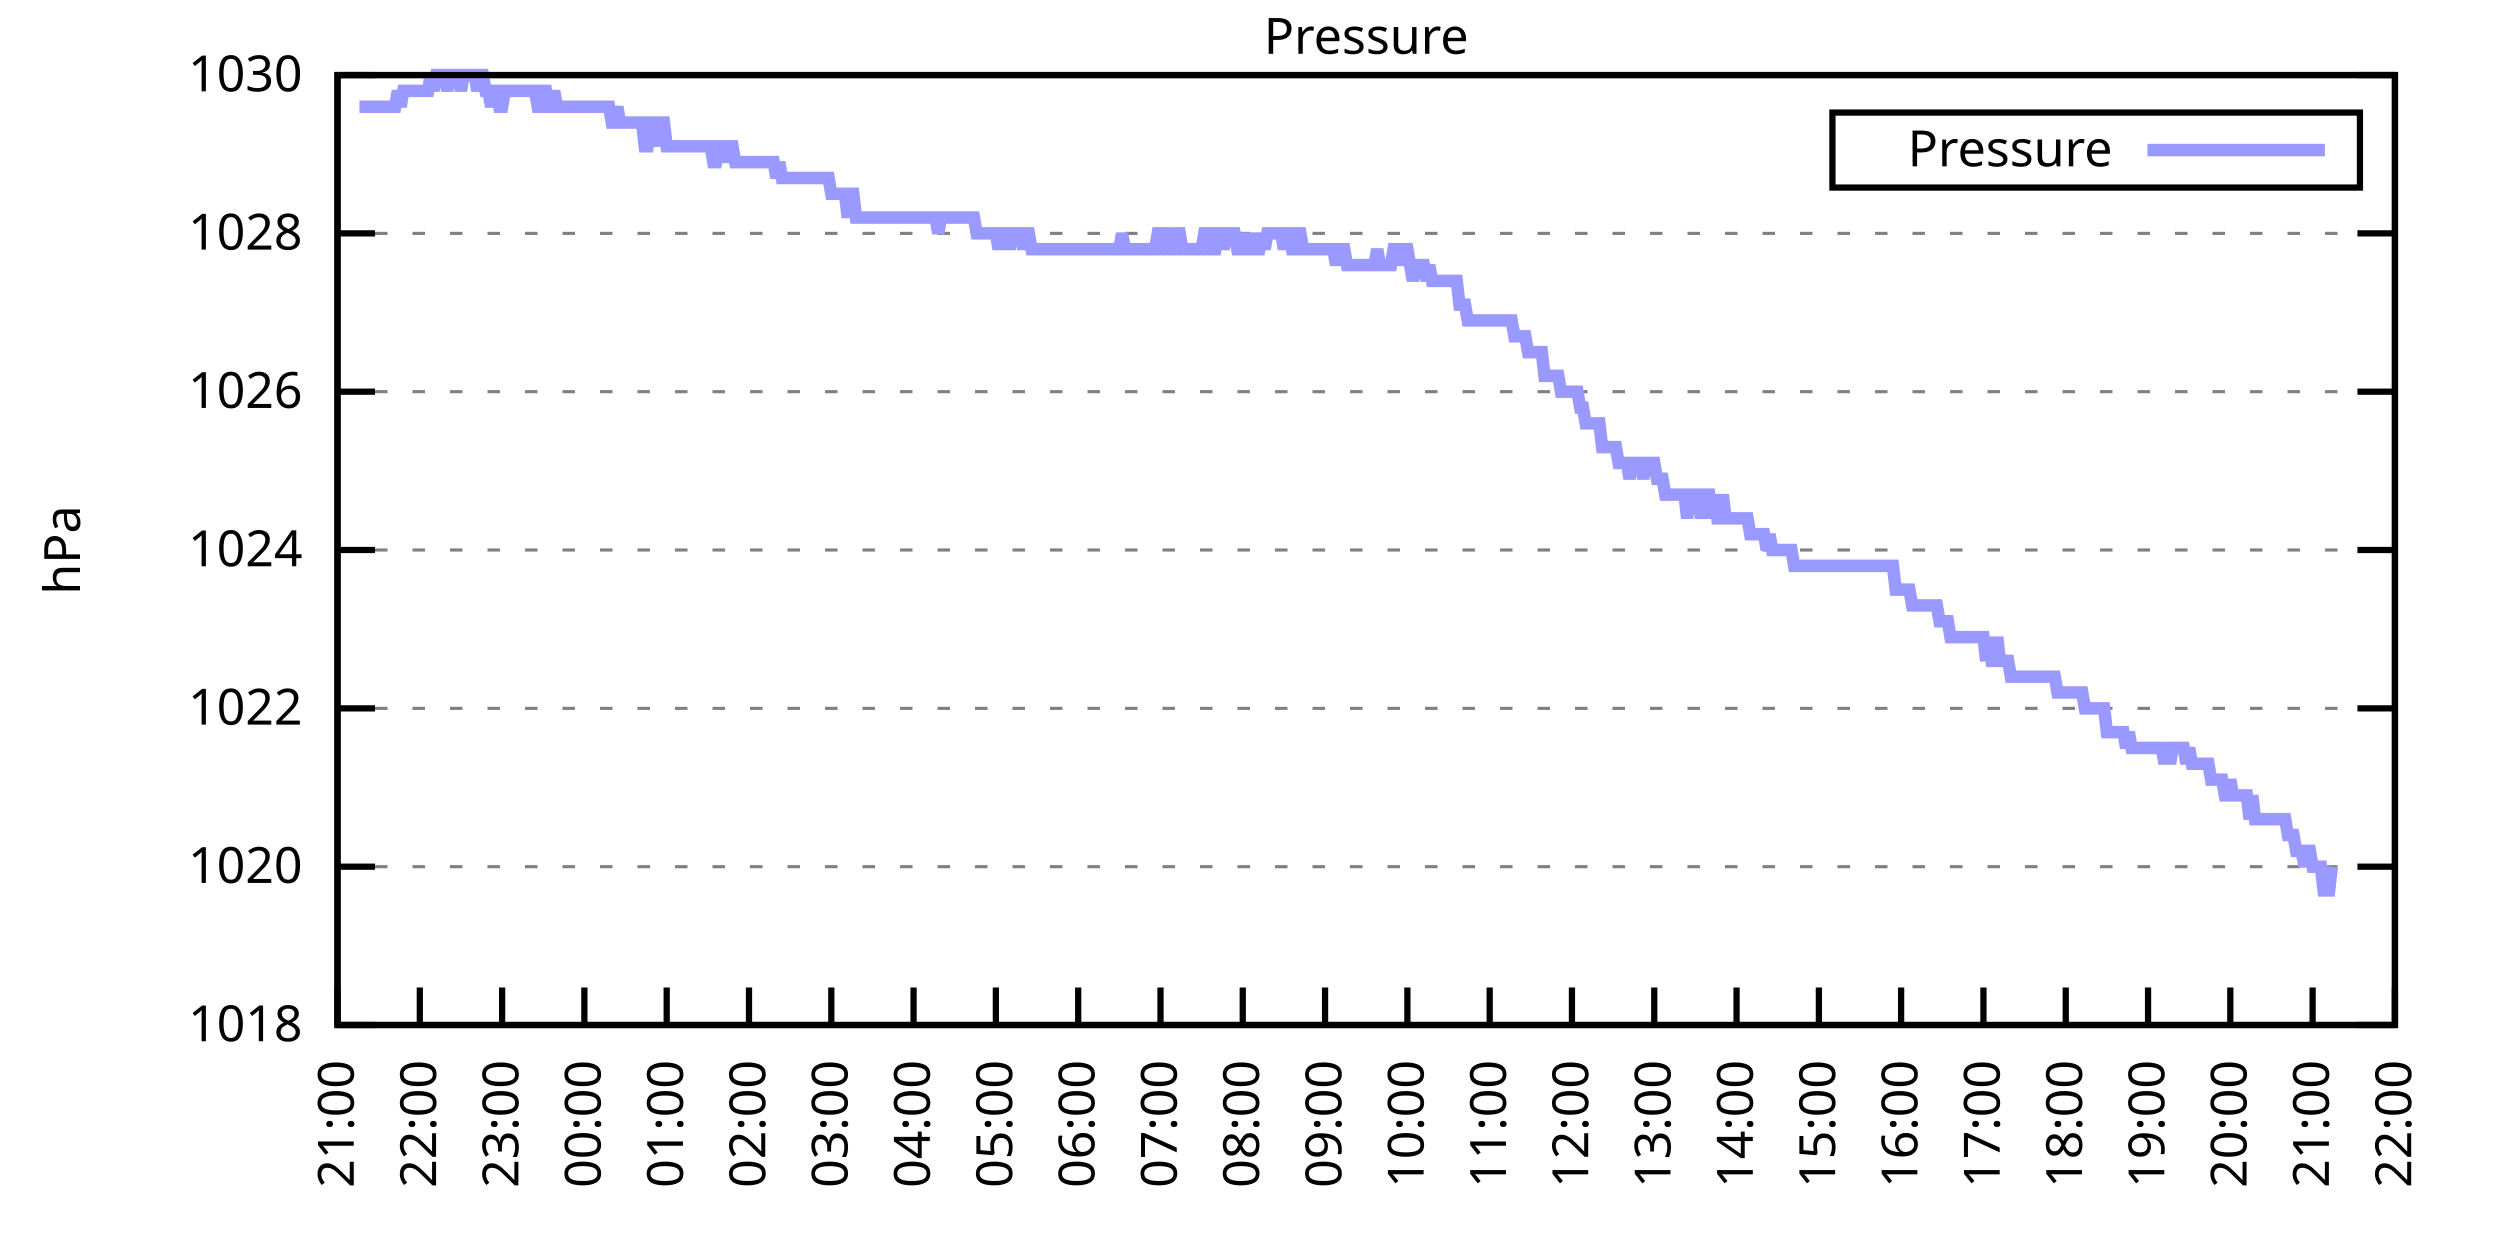
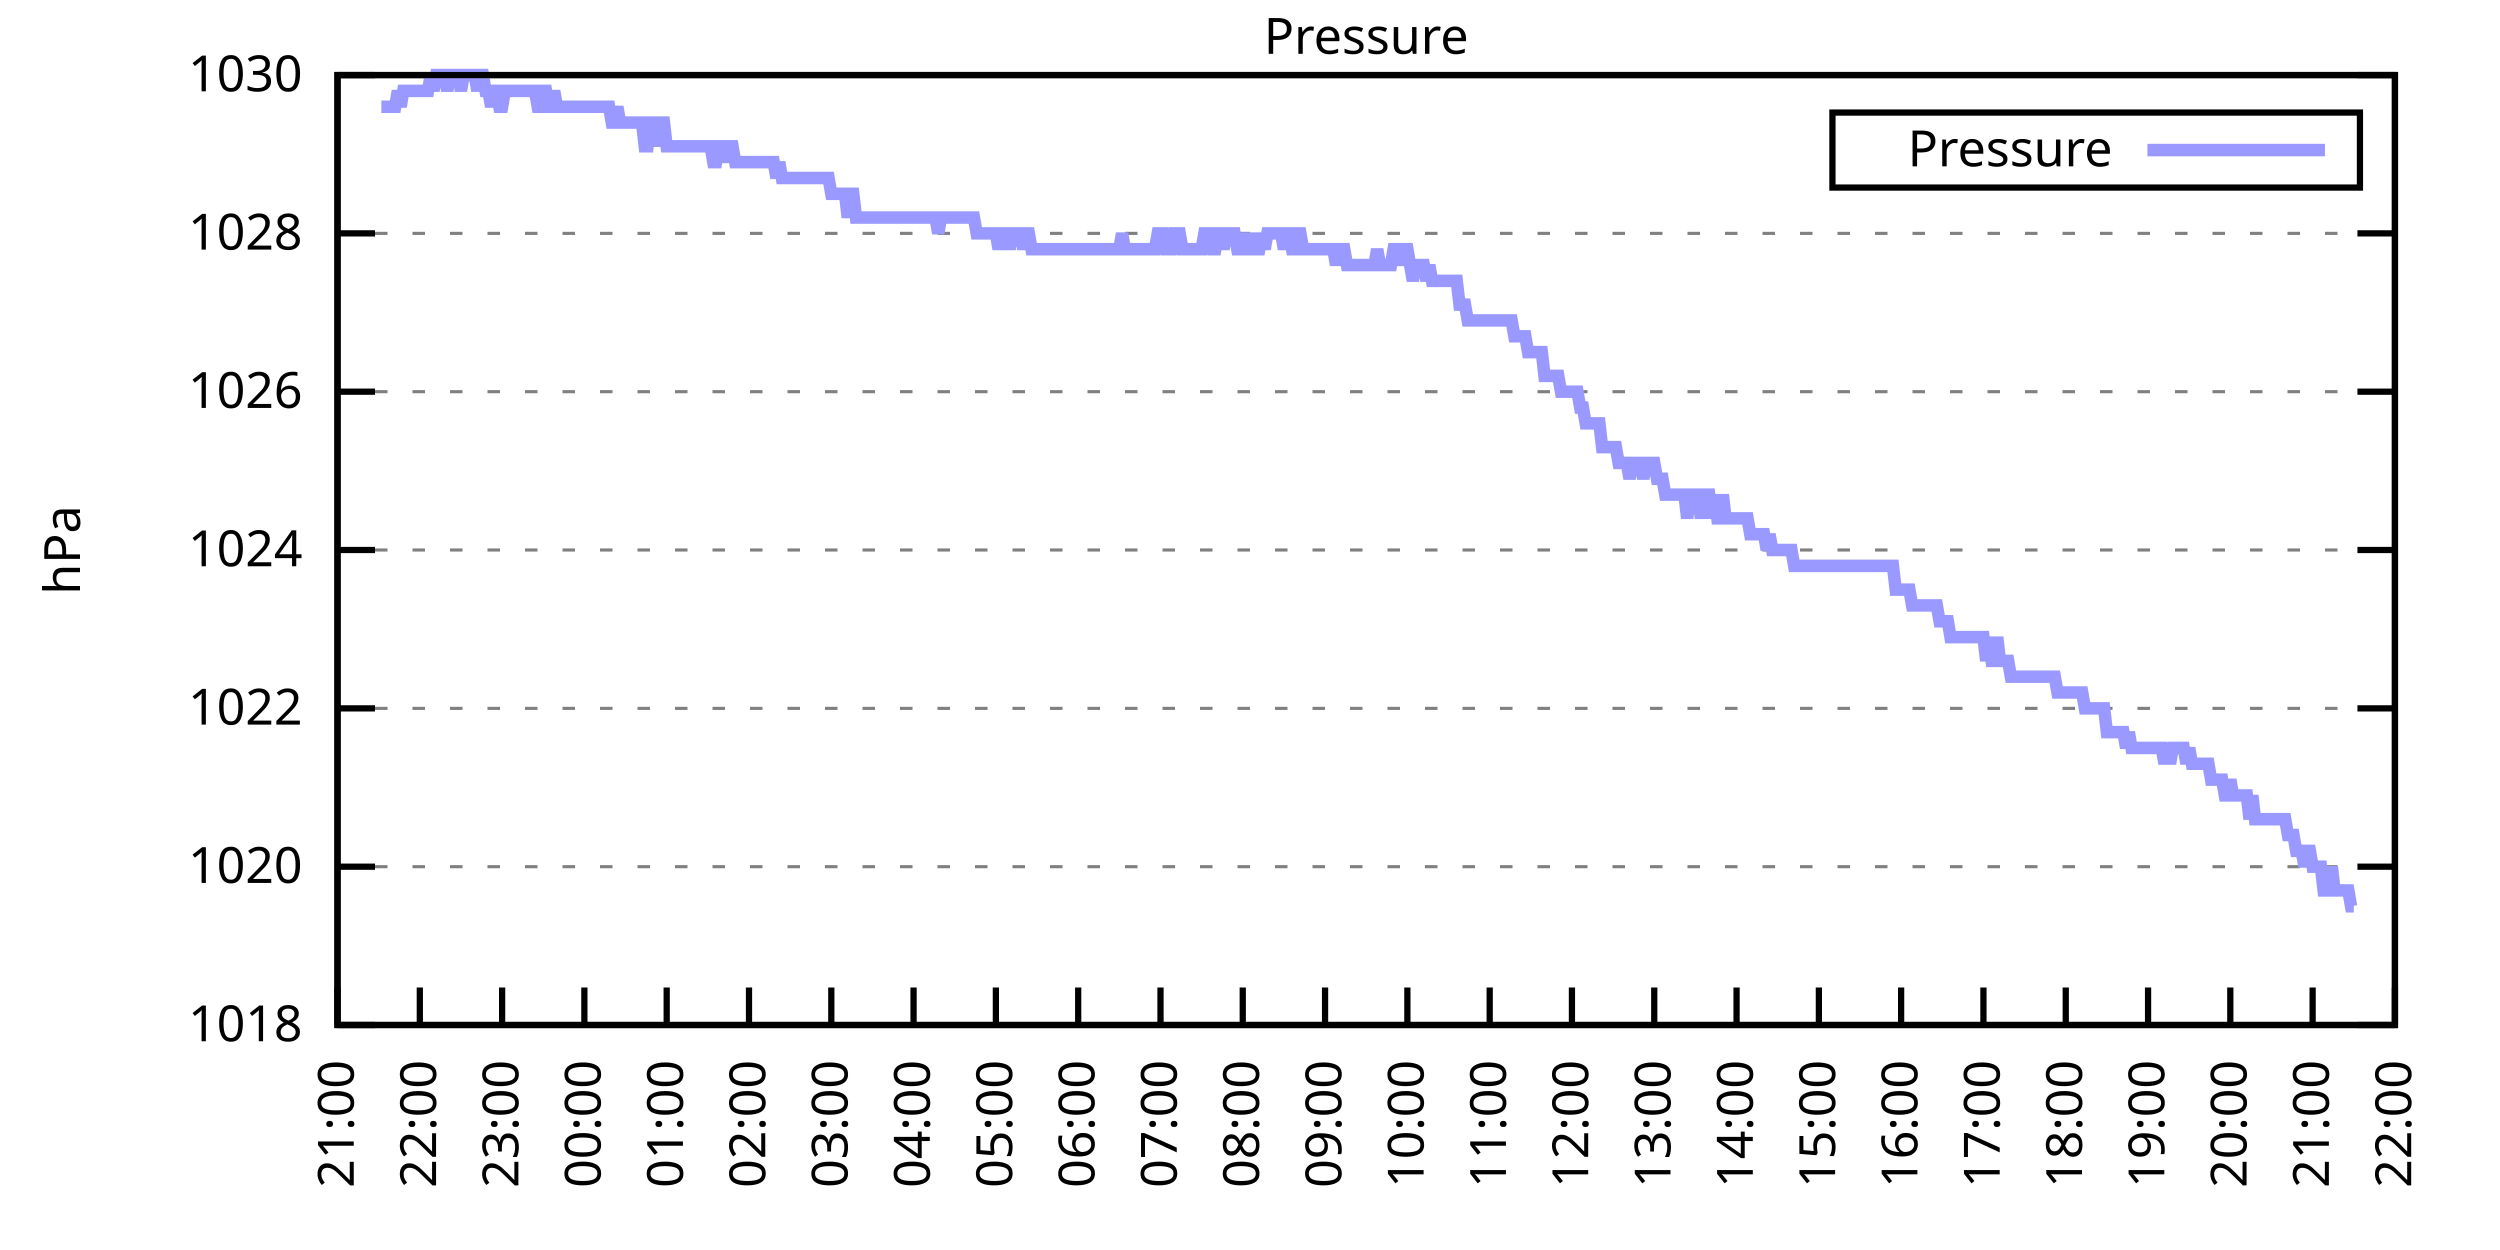
<svg xmlns="http://www.w3.org/2000/svg" xmlns:xlink="http://www.w3.org/1999/xlink" width="400" height="200" viewBox="0 0 400 200">
  <g id="gnuplot_canvas">
    <rect x="0" y="0" width="400" height="200" fill="none" />
    <defs>
      <circle id="gpDot" r="0.5" stroke-width="0.5" stroke="currentColor" />
      <path id="gpPt0" stroke-width="0.333" stroke="currentColor" d="M-1,0 h2 M0,-1 v2" />
      <path id="gpPt1" stroke-width="0.333" stroke="currentColor" d="M-1,-1 L1,1 M1,-1 L-1,1" />
      <path id="gpPt2" stroke-width="0.333" stroke="currentColor" d="M-1,0 L1,0 M0,-1 L0,1 M-1,-1 L1,1 M-1,1 L1,-1" />
      <rect id="gpPt3" stroke-width="0.333" stroke="currentColor" x="-1" y="-1" width="2" height="2" />
      <rect id="gpPt4" stroke-width="0.333" stroke="currentColor" fill="currentColor" x="-1" y="-1" width="2" height="2" />
      <circle id="gpPt5" stroke-width="0.333" stroke="currentColor" cx="0" cy="0" r="1" />
      <use xlink:href="#gpPt5" id="gpPt6" fill="currentColor" stroke="none" />
      <path id="gpPt7" stroke-width="0.333" stroke="currentColor" d="M0,-1.33 L-1.33,0.67 L1.33,0.67 z" />
      <use xlink:href="#gpPt7" id="gpPt8" fill="currentColor" stroke="none" />
      <use xlink:href="#gpPt7" id="gpPt9" stroke="currentColor" transform="rotate(180)" />
      <use xlink:href="#gpPt9" id="gpPt10" fill="currentColor" stroke="none" />
      <use xlink:href="#gpPt3" id="gpPt11" stroke="currentColor" transform="rotate(45)" />
      <use xlink:href="#gpPt11" id="gpPt12" fill="currentColor" stroke="none" />
      <path id="gpPt13" stroke-width="0.333" stroke="currentColor" d="M0,1.330 L1.265,0.411 L0.782,-1.067 L-0.782,-1.076 L-1.265,0.411 z" />
      <use xlink:href="#gpPt13" id="gpPt14" fill="currentColor" stroke="none" />
      <filter id="textbox" filterUnits="objectBoundingBox" x="0" y="0" height="1" width="1">
        <feFlood flood-color="white" flood-opacity="1" result="bgnd" />
        <feComposite in="SourceGraphic" in2="bgnd" operator="atop" />
      </filter>
      <filter id="greybox" filterUnits="objectBoundingBox" x="0" y="0" height="1" width="1">
        <feFlood flood-color="lightgrey" flood-opacity="1" result="grey" />
        <feComposite in="SourceGraphic" in2="grey" operator="atop" />
      </filter>
    </defs>
    <g fill="none" color="white" stroke="currentColor" stroke-width="1.00" stroke-linecap="butt" stroke-linejoin="miter">
</g>
    <g fill="none" color="black" stroke="currentColor" stroke-width="1.00" stroke-linecap="butt" stroke-linejoin="miter">
      <g stroke="none" shape-rendering="crispEdges">
        <polygon fill="rgb(255, 255, 255)" points="54.00,164.00 383.18,164.00 383.18,12.02 54.00,12.02 " />
      </g>
    </g>
    <g fill="none" color="black" stroke="currentColor" stroke-width="1.00" stroke-linecap="butt" stroke-linejoin="miter">
</g>
    <g fill="none" color="black" stroke="black" stroke-width="0.50" stroke-linecap="butt" stroke-linejoin="miter">
</g>
    <g fill="none" color="gray" stroke="currentColor" stroke-width="0.50" stroke-linecap="butt" stroke-linejoin="miter">
      <path stroke="gray" stroke-dasharray="2,4" class="gridline" d="M54.00,164.00 L383.19,164.00  " />
    </g>
    <g fill="none" color="gray" stroke="gray" stroke-width="1.00" stroke-linecap="butt" stroke-linejoin="miter">
</g>
    <g fill="none" color="black" stroke="currentColor" stroke-width="1.00" stroke-linecap="butt" stroke-linejoin="miter">
      <path stroke="black" d="M54.00,164.00 L60.00,164.00 M383.19,164.00 L377.19,164.00  " />
      <g transform="translate(48.40,166.60)" stroke="none" fill="black" font-family="Sans" font-size="8.00" text-anchor="end">
        <text>
          <tspan font-family="Sans"> 1018</tspan>
        </text>
      </g>
    </g>
    <g fill="none" color="black" stroke="currentColor" stroke-width="1.00" stroke-linecap="butt" stroke-linejoin="miter">
</g>
    <g fill="none" color="black" stroke="black" stroke-width="0.50" stroke-linecap="butt" stroke-linejoin="miter">
</g>
    <g fill="none" color="gray" stroke="currentColor" stroke-width="0.50" stroke-linecap="butt" stroke-linejoin="miter">
      <path stroke="gray" stroke-dasharray="2,4" class="gridline" d="M54.00,138.67 L383.19,138.67  " />
    </g>
    <g fill="none" color="gray" stroke="gray" stroke-width="1.00" stroke-linecap="butt" stroke-linejoin="miter">
</g>
    <g fill="none" color="black" stroke="currentColor" stroke-width="1.00" stroke-linecap="butt" stroke-linejoin="miter">
      <path stroke="black" d="M54.00,138.67 L60.00,138.67 M383.19,138.67 L377.19,138.67  " />
      <g transform="translate(48.40,141.27)" stroke="none" fill="black" font-family="Sans" font-size="8.00" text-anchor="end">
        <text>
          <tspan font-family="Sans"> 1020</tspan>
        </text>
      </g>
    </g>
    <g fill="none" color="black" stroke="currentColor" stroke-width="1.00" stroke-linecap="butt" stroke-linejoin="miter">
</g>
    <g fill="none" color="black" stroke="black" stroke-width="0.50" stroke-linecap="butt" stroke-linejoin="miter">
</g>
    <g fill="none" color="gray" stroke="currentColor" stroke-width="0.50" stroke-linecap="butt" stroke-linejoin="miter">
      <path stroke="gray" stroke-dasharray="2,4" class="gridline" d="M54.00,113.34 L383.19,113.34  " />
    </g>
    <g fill="none" color="gray" stroke="gray" stroke-width="1.00" stroke-linecap="butt" stroke-linejoin="miter">
</g>
    <g fill="none" color="black" stroke="currentColor" stroke-width="1.00" stroke-linecap="butt" stroke-linejoin="miter">
      <path stroke="black" d="M54.00,113.34 L60.00,113.34 M383.19,113.34 L377.19,113.34  " />
      <g transform="translate(48.40,115.94)" stroke="none" fill="black" font-family="Sans" font-size="8.00" text-anchor="end">
        <text>
          <tspan font-family="Sans"> 1022</tspan>
        </text>
      </g>
    </g>
    <g fill="none" color="black" stroke="currentColor" stroke-width="1.00" stroke-linecap="butt" stroke-linejoin="miter">
</g>
    <g fill="none" color="black" stroke="black" stroke-width="0.50" stroke-linecap="butt" stroke-linejoin="miter">
</g>
    <g fill="none" color="gray" stroke="currentColor" stroke-width="0.50" stroke-linecap="butt" stroke-linejoin="miter">
      <path stroke="gray" stroke-dasharray="2,4" class="gridline" d="M54.00,88.00 L383.19,88.00  " />
    </g>
    <g fill="none" color="gray" stroke="gray" stroke-width="1.00" stroke-linecap="butt" stroke-linejoin="miter">
</g>
    <g fill="none" color="black" stroke="currentColor" stroke-width="1.00" stroke-linecap="butt" stroke-linejoin="miter">
      <path stroke="black" d="M54.00,88.00 L60.00,88.00 M383.19,88.00 L377.19,88.00  " />
      <g transform="translate(48.40,90.60)" stroke="none" fill="black" font-family="Sans" font-size="8.00" text-anchor="end">
        <text>
          <tspan font-family="Sans"> 1024</tspan>
        </text>
      </g>
    </g>
    <g fill="none" color="black" stroke="currentColor" stroke-width="1.00" stroke-linecap="butt" stroke-linejoin="miter">
</g>
    <g fill="none" color="black" stroke="black" stroke-width="0.50" stroke-linecap="butt" stroke-linejoin="miter">
</g>
    <g fill="none" color="gray" stroke="currentColor" stroke-width="0.50" stroke-linecap="butt" stroke-linejoin="miter">
      <path stroke="gray" stroke-dasharray="2,4" class="gridline" d="M54.00,62.67 L383.19,62.67  " />
    </g>
    <g fill="none" color="gray" stroke="gray" stroke-width="1.00" stroke-linecap="butt" stroke-linejoin="miter">
</g>
    <g fill="none" color="black" stroke="currentColor" stroke-width="1.00" stroke-linecap="butt" stroke-linejoin="miter">
      <path stroke="black" d="M54.00,62.67 L60.00,62.67 M383.19,62.67 L377.19,62.67  " />
      <g transform="translate(48.40,65.27)" stroke="none" fill="black" font-family="Sans" font-size="8.00" text-anchor="end">
        <text>
          <tspan font-family="Sans"> 1026</tspan>
        </text>
      </g>
    </g>
    <g fill="none" color="black" stroke="currentColor" stroke-width="1.00" stroke-linecap="butt" stroke-linejoin="miter">
</g>
    <g fill="none" color="black" stroke="black" stroke-width="0.50" stroke-linecap="butt" stroke-linejoin="miter">
</g>
    <g fill="none" color="gray" stroke="currentColor" stroke-width="0.50" stroke-linecap="butt" stroke-linejoin="miter">
      <path stroke="gray" stroke-dasharray="2,4" class="gridline" d="M54.00,37.34 L383.19,37.34  " />
    </g>
    <g fill="none" color="gray" stroke="gray" stroke-width="1.00" stroke-linecap="butt" stroke-linejoin="miter">
</g>
    <g fill="none" color="black" stroke="currentColor" stroke-width="1.00" stroke-linecap="butt" stroke-linejoin="miter">
      <path stroke="black" d="M54.00,37.34 L60.00,37.34 M383.19,37.34 L377.19,37.34  " />
      <g transform="translate(48.40,39.94)" stroke="none" fill="black" font-family="Sans" font-size="8.00" text-anchor="end">
        <text>
          <tspan font-family="Sans"> 1028</tspan>
        </text>
      </g>
    </g>
    <g fill="none" color="black" stroke="currentColor" stroke-width="1.00" stroke-linecap="butt" stroke-linejoin="miter">
</g>
    <g fill="none" color="black" stroke="black" stroke-width="0.50" stroke-linecap="butt" stroke-linejoin="miter">
</g>
    <g fill="none" color="gray" stroke="currentColor" stroke-width="0.50" stroke-linecap="butt" stroke-linejoin="miter">
      <path stroke="gray" stroke-dasharray="2,4" class="gridline" d="M54.00,12.01 L383.19,12.01  " />
    </g>
    <g fill="none" color="gray" stroke="gray" stroke-width="1.00" stroke-linecap="butt" stroke-linejoin="miter">
</g>
    <g fill="none" color="black" stroke="currentColor" stroke-width="1.00" stroke-linecap="butt" stroke-linejoin="miter">
      <path stroke="black" d="M54.00,12.01 L60.00,12.01 M383.19,12.01 L377.19,12.01  " />
      <g transform="translate(48.40,14.61)" stroke="none" fill="black" font-family="Sans" font-size="8.00" text-anchor="end">
        <text>
          <tspan font-family="Sans"> 1030</tspan>
        </text>
      </g>
    </g>
    <g fill="none" color="black" stroke="currentColor" stroke-width="1.00" stroke-linecap="butt" stroke-linejoin="miter">
      <path stroke="black" d="M54.00,164.00 L54.00,158.00  " />
      <g transform="translate(56.60,169.60) rotate(270.00)" stroke="none" fill="black" font-family="Sans" font-size="8.00" text-anchor="end">
        <text>
          <tspan font-family="Sans">21:00</tspan>
        </text>
      </g>
    </g>
    <g fill="none" color="black" stroke="currentColor" stroke-width="1.00" stroke-linecap="butt" stroke-linejoin="miter">
      <path stroke="black" d="M67.17,164.00 L67.17,158.00  " />
      <g transform="translate(69.77,169.60) rotate(270.00)" stroke="none" fill="black" font-family="Sans" font-size="8.00" text-anchor="end">
        <text>
          <tspan font-family="Sans">22:00</tspan>
        </text>
      </g>
    </g>
    <g fill="none" color="black" stroke="currentColor" stroke-width="1.00" stroke-linecap="butt" stroke-linejoin="miter">
      <path stroke="black" d="M80.34,164.00 L80.34,158.00  " />
      <g transform="translate(82.94,169.60) rotate(270.00)" stroke="none" fill="black" font-family="Sans" font-size="8.00" text-anchor="end">
        <text>
          <tspan font-family="Sans">23:00</tspan>
        </text>
      </g>
    </g>
    <g fill="none" color="black" stroke="currentColor" stroke-width="1.00" stroke-linecap="butt" stroke-linejoin="miter">
      <path stroke="black" d="M93.50,164.00 L93.50,158.00  " />
      <g transform="translate(96.10,169.60) rotate(270.00)" stroke="none" fill="black" font-family="Sans" font-size="8.00" text-anchor="end">
        <text>
          <tspan font-family="Sans">00:00</tspan>
        </text>
      </g>
    </g>
    <g fill="none" color="black" stroke="currentColor" stroke-width="1.00" stroke-linecap="butt" stroke-linejoin="miter">
      <path stroke="black" d="M106.67,164.00 L106.67,158.00  " />
      <g transform="translate(109.27,169.60) rotate(270.00)" stroke="none" fill="black" font-family="Sans" font-size="8.00" text-anchor="end">
        <text>
          <tspan font-family="Sans">01:00</tspan>
        </text>
      </g>
    </g>
    <g fill="none" color="black" stroke="currentColor" stroke-width="1.00" stroke-linecap="butt" stroke-linejoin="miter">
      <path stroke="black" d="M119.84,164.00 L119.84,158.00  " />
      <g transform="translate(122.44,169.60) rotate(270.00)" stroke="none" fill="black" font-family="Sans" font-size="8.00" text-anchor="end">
        <text>
          <tspan font-family="Sans">02:00</tspan>
        </text>
      </g>
    </g>
    <g fill="none" color="black" stroke="currentColor" stroke-width="1.00" stroke-linecap="butt" stroke-linejoin="miter">
      <path stroke="black" d="M133.01,164.00 L133.01,158.00  " />
      <g transform="translate(135.61,169.60) rotate(270.00)" stroke="none" fill="black" font-family="Sans" font-size="8.00" text-anchor="end">
        <text>
          <tspan font-family="Sans">03:00</tspan>
        </text>
      </g>
    </g>
    <g fill="none" color="black" stroke="currentColor" stroke-width="1.00" stroke-linecap="butt" stroke-linejoin="miter">
      <path stroke="black" d="M146.17,164.00 L146.17,158.00  " />
      <g transform="translate(148.77,169.60) rotate(270.00)" stroke="none" fill="black" font-family="Sans" font-size="8.00" text-anchor="end">
        <text>
          <tspan font-family="Sans">04:00</tspan>
        </text>
      </g>
    </g>
    <g fill="none" color="black" stroke="currentColor" stroke-width="1.00" stroke-linecap="butt" stroke-linejoin="miter">
      <path stroke="black" d="M159.34,164.00 L159.34,158.00  " />
      <g transform="translate(161.94,169.60) rotate(270.00)" stroke="none" fill="black" font-family="Sans" font-size="8.00" text-anchor="end">
        <text>
          <tspan font-family="Sans">05:00</tspan>
        </text>
      </g>
    </g>
    <g fill="none" color="black" stroke="currentColor" stroke-width="1.00" stroke-linecap="butt" stroke-linejoin="miter">
      <path stroke="black" d="M172.51,164.00 L172.51,158.00  " />
      <g transform="translate(175.11,169.60) rotate(270.00)" stroke="none" fill="black" font-family="Sans" font-size="8.00" text-anchor="end">
        <text>
          <tspan font-family="Sans">06:00</tspan>
        </text>
      </g>
    </g>
    <g fill="none" color="black" stroke="currentColor" stroke-width="1.00" stroke-linecap="butt" stroke-linejoin="miter">
      <path stroke="black" d="M185.68,164.00 L185.68,158.00  " />
      <g transform="translate(188.28,169.60) rotate(270.00)" stroke="none" fill="black" font-family="Sans" font-size="8.00" text-anchor="end">
        <text>
          <tspan font-family="Sans">07:00</tspan>
        </text>
      </g>
    </g>
    <g fill="none" color="black" stroke="currentColor" stroke-width="1.00" stroke-linecap="butt" stroke-linejoin="miter">
      <path stroke="black" d="M198.84,164.00 L198.84,158.00  " />
      <g transform="translate(201.44,169.60) rotate(270.00)" stroke="none" fill="black" font-family="Sans" font-size="8.00" text-anchor="end">
        <text>
          <tspan font-family="Sans">08:00</tspan>
        </text>
      </g>
    </g>
    <g fill="none" color="black" stroke="currentColor" stroke-width="1.00" stroke-linecap="butt" stroke-linejoin="miter">
      <path stroke="black" d="M212.01,164.00 L212.01,158.00  " />
      <g transform="translate(214.61,169.60) rotate(270.00)" stroke="none" fill="black" font-family="Sans" font-size="8.00" text-anchor="end">
        <text>
          <tspan font-family="Sans">09:00</tspan>
        </text>
      </g>
    </g>
    <g fill="none" color="black" stroke="currentColor" stroke-width="1.00" stroke-linecap="butt" stroke-linejoin="miter">
      <path stroke="black" d="M225.18,164.00 L225.18,158.00  " />
      <g transform="translate(227.78,169.60) rotate(270.00)" stroke="none" fill="black" font-family="Sans" font-size="8.00" text-anchor="end">
        <text>
          <tspan font-family="Sans">10:00</tspan>
        </text>
      </g>
    </g>
    <g fill="none" color="black" stroke="currentColor" stroke-width="1.00" stroke-linecap="butt" stroke-linejoin="miter">
      <path stroke="black" d="M238.35,164.00 L238.35,158.00  " />
      <g transform="translate(240.95,169.60) rotate(270.00)" stroke="none" fill="black" font-family="Sans" font-size="8.00" text-anchor="end">
        <text>
          <tspan font-family="Sans">11:00</tspan>
        </text>
      </g>
    </g>
    <g fill="none" color="black" stroke="currentColor" stroke-width="1.00" stroke-linecap="butt" stroke-linejoin="miter">
      <path stroke="black" d="M251.51,164.00 L251.51,158.00  " />
      <g transform="translate(254.11,169.60) rotate(270.00)" stroke="none" fill="black" font-family="Sans" font-size="8.00" text-anchor="end">
        <text>
          <tspan font-family="Sans">12:00</tspan>
        </text>
      </g>
    </g>
    <g fill="none" color="black" stroke="currentColor" stroke-width="1.00" stroke-linecap="butt" stroke-linejoin="miter">
      <path stroke="black" d="M264.68,164.00 L264.68,158.00  " />
      <g transform="translate(267.28,169.60) rotate(270.00)" stroke="none" fill="black" font-family="Sans" font-size="8.00" text-anchor="end">
        <text>
          <tspan font-family="Sans">13:00</tspan>
        </text>
      </g>
    </g>
    <g fill="none" color="black" stroke="currentColor" stroke-width="1.00" stroke-linecap="butt" stroke-linejoin="miter">
      <path stroke="black" d="M277.85,164.00 L277.85,158.00  " />
      <g transform="translate(280.45,169.60) rotate(270.00)" stroke="none" fill="black" font-family="Sans" font-size="8.00" text-anchor="end">
        <text>
          <tspan font-family="Sans">14:00</tspan>
        </text>
      </g>
    </g>
    <g fill="none" color="black" stroke="currentColor" stroke-width="1.00" stroke-linecap="butt" stroke-linejoin="miter">
      <path stroke="black" d="M291.02,164.00 L291.02,158.00  " />
      <g transform="translate(293.62,169.60) rotate(270.00)" stroke="none" fill="black" font-family="Sans" font-size="8.00" text-anchor="end">
        <text>
          <tspan font-family="Sans">15:00</tspan>
        </text>
      </g>
    </g>
    <g fill="none" color="black" stroke="currentColor" stroke-width="1.00" stroke-linecap="butt" stroke-linejoin="miter">
      <path stroke="black" d="M304.18,164.00 L304.18,158.00  " />
      <g transform="translate(306.78,169.60) rotate(270.00)" stroke="none" fill="black" font-family="Sans" font-size="8.00" text-anchor="end">
        <text>
          <tspan font-family="Sans">16:00</tspan>
        </text>
      </g>
    </g>
    <g fill="none" color="black" stroke="currentColor" stroke-width="1.00" stroke-linecap="butt" stroke-linejoin="miter">
      <path stroke="black" d="M317.35,164.00 L317.35,158.00  " />
      <g transform="translate(319.95,169.60) rotate(270.00)" stroke="none" fill="black" font-family="Sans" font-size="8.00" text-anchor="end">
        <text>
          <tspan font-family="Sans">17:00</tspan>
        </text>
      </g>
    </g>
    <g fill="none" color="black" stroke="currentColor" stroke-width="1.00" stroke-linecap="butt" stroke-linejoin="miter">
      <path stroke="black" d="M330.52,164.00 L330.52,158.00  " />
      <g transform="translate(333.12,169.60) rotate(270.00)" stroke="none" fill="black" font-family="Sans" font-size="8.00" text-anchor="end">
        <text>
          <tspan font-family="Sans">18:00</tspan>
        </text>
      </g>
    </g>
    <g fill="none" color="black" stroke="currentColor" stroke-width="1.00" stroke-linecap="butt" stroke-linejoin="miter">
      <path stroke="black" d="M343.69,164.00 L343.69,158.00  " />
      <g transform="translate(346.29,169.60) rotate(270.00)" stroke="none" fill="black" font-family="Sans" font-size="8.00" text-anchor="end">
        <text>
          <tspan font-family="Sans">19:00</tspan>
        </text>
      </g>
    </g>
    <g fill="none" color="black" stroke="currentColor" stroke-width="1.00" stroke-linecap="butt" stroke-linejoin="miter">
      <path stroke="black" d="M356.85,164.00 L356.85,158.00  " />
      <g transform="translate(359.45,169.60) rotate(270.00)" stroke="none" fill="black" font-family="Sans" font-size="8.00" text-anchor="end">
        <text>
          <tspan font-family="Sans">20:00</tspan>
        </text>
      </g>
    </g>
    <g fill="none" color="black" stroke="currentColor" stroke-width="1.00" stroke-linecap="butt" stroke-linejoin="miter">
      <path stroke="black" d="M370.02,164.00 L370.02,158.00  " />
      <g transform="translate(372.62,169.60) rotate(270.00)" stroke="none" fill="black" font-family="Sans" font-size="8.00" text-anchor="end">
        <text>
          <tspan font-family="Sans">21:00</tspan>
        </text>
      </g>
    </g>
    <g fill="none" color="black" stroke="currentColor" stroke-width="1.00" stroke-linecap="butt" stroke-linejoin="miter">
      <path stroke="black" d="M383.19,164.00 L383.19,158.00  " />
      <g transform="translate(385.79,169.60) rotate(270.00)" stroke="none" fill="black" font-family="Sans" font-size="8.00" text-anchor="end">
        <text>
          <tspan font-family="Sans">22:00</tspan>
        </text>
      </g>
    </g>
    <g fill="none" color="black" stroke="currentColor" stroke-width="1.00" stroke-linecap="butt" stroke-linejoin="miter">
</g>
    <g fill="none" color="black" stroke="currentColor" stroke-width="1.00" stroke-linecap="butt" stroke-linejoin="miter">
      <path stroke="black" d="M54.00,12.01 L54.00,164.00 L383.19,164.00 L383.19,12.01 L54.00,12.01 Z  " />
    </g>
    <g fill="none" color="black" stroke="currentColor" stroke-width="1.00" stroke-linecap="butt" stroke-linejoin="miter">
</g>
    <g fill="none" color="black" stroke="currentColor" stroke-width="1.00" stroke-linecap="butt" stroke-linejoin="miter">
      <path stroke="black" d="M293.19,30.01 L293.19,18.01 L377.59,18.01 L377.59,30.01 L293.19,30.01 Z  " />
    </g>
    <g id="Pressure_plot_1">
      <g fill="none" color="white" stroke="black" stroke-width="2.00" stroke-linecap="butt" stroke-linejoin="miter">
</g>
      <g fill="none" color="black" stroke="currentColor" stroke-width="2.00" stroke-linecap="butt" stroke-linejoin="miter">
        <g transform="translate(337.99,26.61)" stroke="none" fill="black" font-family="Sans" font-size="8.00" text-anchor="end">
          <text>
            <tspan font-family="Sans">Pressure</tspan>
          </text>
        </g>
      </g>
      <g fill="none" color="black" stroke="currentColor" stroke-width="2.00" stroke-linecap="butt" stroke-linejoin="miter">
-         <path stroke="rgb(153, 153, 255)" d="M343.59,24.01 L371.99,24.01 M57.51,17.08 L57.95,17.08 L58.39,17.08 L58.83,17.08 L59.27,17.08 L59.71,17.08   L60.14,17.08 L60.58,17.08 L61.02,17.08 L61.46,17.08 L61.90,17.08 L62.34,17.08 L62.78,17.08 L63.22,17.08   L63.66,14.54 L64.10,17.08 L64.53,14.54 L64.97,14.54 L65.41,14.54 L65.85,14.54 L66.29,14.54 L66.73,14.54   L67.17,14.54 L67.61,14.54 L68.05,14.54 L68.48,14.54 L68.92,12.01 L69.36,14.54 L69.80,12.01 L70.24,12.01   L70.68,12.01 L71.12,12.01 L71.56,14.54 L72.00,12.01 L72.43,12.01 L72.87,12.01 L73.31,12.01 L73.75,14.54   L74.19,12.01 L74.63,12.01 L75.07,12.01 L75.51,12.01 L75.95,12.01 L76.38,14.54 L76.82,12.01 L77.26,12.01   L77.70,14.54 L78.14,14.54 L78.58,17.08 L79.02,14.54 L79.46,14.54 L79.90,17.08 L80.34,17.08 L80.77,14.54   L81.21,14.54 L81.65,14.54 L82.09,14.54 L82.53,14.54 L82.97,14.54 L83.41,14.54 L83.85,14.54 L84.29,14.54   L84.72,14.54 L85.16,14.54 L85.60,14.54 L86.04,17.08 L86.48,17.08 L86.92,14.54 L87.36,14.54 L87.80,17.08   L88.24,17.08 L88.67,14.54 L89.11,17.08 L89.55,17.08 L89.99,17.08 L90.43,17.08 L90.87,17.08 L91.31,17.08   L91.75,17.08 L92.19,17.08 L92.62,17.08 L93.06,17.08 L93.50,17.08 L93.94,17.08 L94.38,17.08 L94.82,17.08   L95.26,17.08 L95.70,17.08 L96.14,17.08 L96.58,17.08 L97.01,17.08 L97.45,17.08 L97.89,19.61 L98.33,19.61   L98.77,17.08 L99.21,19.61 L99.65,19.61 L100.09,19.61 L100.53,19.61 L100.96,19.61 L101.40,19.61 L101.84,19.61   L102.28,19.61 L102.72,19.61 L103.16,23.41 L103.60,23.41 L104.04,19.61 L104.48,19.61 L104.91,19.61 L105.35,23.41   L105.79,19.61 L106.23,19.61 L106.67,23.41 L107.11,23.41 L107.55,23.41 L107.99,23.41 L108.43,23.41 L108.87,23.41   L109.30,23.41 L109.74,23.41 L110.18,23.41 L110.62,23.41 L111.06,23.41 L111.50,23.41 L111.94,23.41 L112.38,23.41   L112.82,23.41 L113.25,23.41 L113.69,23.41 L114.13,25.94 L114.57,25.94 L115.01,23.41 L115.45,23.41 L115.89,23.41   L116.33,25.94 L116.77,23.41 L117.20,23.41 L117.64,25.94 L118.08,25.94 L118.52,25.94 L118.96,25.94 L119.40,25.94   L119.84,25.94 L120.28,25.94 L120.72,25.94 L121.15,25.94 L121.59,25.94 L122.03,25.94 L122.47,25.94 L122.91,25.94   L123.35,25.94 L123.79,25.94 L124.23,28.48 L124.67,25.94 L125.11,28.48 L125.54,28.48 L125.98,28.48 L126.42,28.48   L126.86,28.48 L127.30,28.48 L127.74,28.48 L128.18,28.48 L128.62,28.48 L129.06,28.48 L129.49,28.48 L129.93,28.48   L130.37,28.48 L130.81,28.48 L131.25,28.48 L131.69,28.48 L132.13,28.48 L132.57,28.48 L133.01,31.01 L133.44,31.01   L133.88,31.01 L134.32,31.01 L134.76,31.01 L135.20,31.01 L135.64,34.81 L136.08,31.01 L136.52,31.01 L136.96,34.81   L137.39,34.81 L137.83,34.81 L138.27,34.81 L138.71,34.81 L139.15,34.81 L139.59,34.81 L140.03,34.81 L140.47,34.81   L140.91,34.81 L141.35,34.81 L141.78,34.81 L142.22,34.81 L142.66,34.81 L143.10,34.81 L143.54,34.81 L143.98,34.81   L144.42,34.81 L144.86,34.81 L145.30,34.81 L145.73,34.81 L146.17,34.81 L146.61,34.81 L147.05,34.81 L147.49,34.81   L147.93,34.81 L148.37,34.81 L148.81,34.81 L149.25,34.81 L149.68,34.81 L150.12,37.34 L150.56,34.81 L151.00,34.81   L151.44,34.81 L151.88,34.81 L152.32,34.81 L152.76,34.81 L153.20,34.81 L153.63,34.81 L154.07,34.81 L154.51,34.81   L154.95,34.81 L155.39,34.81 L155.83,34.81 L156.27,37.34 L156.71,37.34 L157.15,37.34 L157.59,37.34 L158.02,37.34   L158.46,37.34 L158.90,37.34 L159.34,37.34 L159.78,39.87 L160.22,37.34 L160.66,37.34 L161.10,37.34 L161.54,39.87   L161.97,37.34 L162.41,37.34 L162.85,37.34 L163.29,37.34 L163.73,39.87 L164.17,37.34 L164.61,37.34 L165.05,39.87   L165.49,39.87 L165.92,39.87 L166.36,39.87 L166.80,39.87 L167.24,39.87 L167.68,39.87 L168.12,39.87 L168.56,39.87   L169.00,39.87 L169.44,39.87 L169.87,39.87 L170.31,39.87 L170.75,39.87 L171.19,39.87 L171.63,39.87 L172.07,39.87   L172.51,39.87 L172.95,39.87 L173.39,39.87 L173.83,39.87 L174.26,39.87 L174.70,39.87 L175.14,39.87 L175.58,39.87   L176.02,39.87 L176.46,39.87 L176.90,39.87 L177.34,39.87 L177.78,39.87 L178.21,39.87 L178.65,39.87 L179.09,39.87   L179.53,37.34 L179.97,39.87 L180.41,39.87 L180.85,39.87 L181.29,39.87 L181.73,39.87 L182.16,39.87 L182.60,39.87   L183.04,39.87 L183.48,39.87 L183.92,39.87 L184.36,39.87 L184.80,39.87 L185.24,37.34 L185.68,37.34 L186.11,37.34   L186.55,39.87 L186.99,39.87 L187.43,39.87 L187.87,37.34 L188.31,37.34 L188.75,37.34 L189.19,39.87 L189.63,39.87   L190.07,39.87 L190.50,39.87 L190.94,39.87 L191.38,39.87 L191.82,39.87 L192.26,39.87 L192.70,37.34 L193.14,37.34   L193.58,37.34 L194.02,39.87 L194.45,39.87 L194.89,37.34 L195.33,37.34 L195.77,39.87 L196.21,37.34 L196.65,37.34   L197.09,37.34 L197.53,37.34 L197.97,39.87 L198.40,39.87 L198.84,39.87 L199.28,37.34 L199.72,39.87 L200.16,39.87   L200.60,37.34 L201.04,39.87 L201.48,39.87 L201.92,37.34 L202.35,39.87 L202.79,37.34 L203.23,37.34 L203.67,37.34   L204.11,37.34 L204.55,37.34 L204.99,37.34 L205.43,39.87 L205.87,37.34 L206.31,37.34 L206.74,39.87 L207.18,39.87   L207.62,37.34 L208.06,37.34 L208.50,39.87 L208.94,39.87 L209.38,39.87 L209.82,39.87 L210.26,39.87 L210.69,39.87   L211.13,39.87 L211.57,39.87 L212.01,39.87 L212.45,39.87 L212.89,39.87 L213.33,39.87 L213.77,42.41 L214.21,39.87   L214.64,39.87 L215.08,39.87 L215.52,42.41 L215.96,42.41 L216.40,42.41 L216.84,42.41 L217.28,42.41 L217.72,42.41   L218.16,42.41 L218.60,42.41 L219.03,42.41 L219.47,42.41 L219.91,42.41 L220.35,39.87 L220.79,42.41 L221.23,42.41   L221.67,42.41 L222.11,42.41 L222.55,42.41 L222.98,39.87 L223.42,39.87 L223.86,39.87 L224.30,42.41 L224.74,39.87   L225.18,39.87 L225.62,42.41 L226.06,44.94 L226.50,42.41 L226.93,42.41 L227.37,42.41 L227.81,42.41 L228.25,44.94   L228.69,42.41 L229.13,44.94 L229.57,44.94 L230.01,44.94 L230.45,44.94 L230.88,44.94 L231.32,44.94 L231.76,44.94   L232.20,44.94 L232.64,44.94 L233.08,44.94 L233.52,48.74 L233.96,48.74 L234.40,48.74 L234.84,51.27 L235.27,51.27   L235.71,51.27 L236.15,51.27 L236.59,51.27 L237.03,51.27 L237.47,51.27 L237.91,51.27 L238.35,51.27 L238.79,51.27   L239.22,51.27 L239.66,51.27 L240.10,51.27 L240.54,51.27 L240.98,51.27 L241.42,51.27 L241.86,51.27 L242.30,53.81   L242.74,53.81 L243.17,53.81 L243.61,53.81 L244.05,53.81 L244.49,56.34 L244.93,56.34 L245.37,56.34 L245.81,56.34   L246.25,56.34 L246.69,56.34 L247.12,60.14 L247.56,60.14 L248.00,60.14 L248.44,60.14 L248.88,60.14 L249.32,60.14   L249.76,62.67 L250.20,62.67 L250.64,62.67 L251.08,62.67 L251.51,62.67 L251.95,62.67 L252.39,62.67 L252.83,65.21   L253.27,65.21 L253.71,67.74 L254.15,67.74 L254.59,67.74 L255.03,67.74 L255.46,67.74 L255.90,67.74 L256.34,71.54   L256.78,71.54 L257.22,71.54 L257.66,71.54 L258.10,71.54 L258.54,71.54 L258.98,74.07 L259.41,74.07 L259.85,74.07   L260.29,74.07 L260.73,76.61 L261.17,74.07 L261.61,74.07 L262.05,74.07 L262.49,74.07 L262.93,76.61 L263.36,74.07   L263.80,74.07 L264.24,74.07 L264.68,74.07 L265.12,76.61 L265.56,76.61 L266.00,76.61 L266.44,79.14 L266.88,79.14   L267.32,79.14 L267.75,79.14 L268.19,79.14 L268.63,79.14 L269.07,79.14 L269.51,79.14 L269.95,82.94 L270.39,79.14   L270.83,79.14 L271.27,79.14 L271.70,79.14 L272.14,82.94 L272.58,79.14 L273.02,79.14 L273.46,79.14 L273.90,82.94   L274.34,79.14 L274.78,82.94 L275.22,82.94 L275.65,79.14 L276.09,82.94 L276.53,82.94 L276.97,82.94 L277.41,82.94   L277.85,82.94 L278.29,82.94 L278.73,82.94 L279.17,82.94 L279.60,82.94 L280.04,85.47 L280.48,85.47 L280.92,85.47   L281.36,85.47 L281.80,85.47 L282.24,85.47 L282.68,88.00 L283.12,85.47 L283.56,88.00 L283.99,88.00 L284.43,88.00   L284.87,88.00 L285.31,88.00 L285.75,88.00 L286.19,88.00 L286.63,88.00 L287.07,90.54 L287.51,90.54 L287.94,90.54   L288.38,90.54 L288.82,90.54 L289.26,90.54 L289.70,90.54 L290.14,90.54 L290.58,90.54 L291.02,90.54 L291.46,90.54   L291.89,90.54 L292.33,90.54 L292.77,90.54 L293.21,90.54 L293.65,90.54 L294.09,90.54 L294.53,90.54 L294.97,90.54   L295.41,90.54 L295.84,90.54 L296.28,90.54 L296.72,90.54 L297.16,90.54 L297.60,90.54 L298.04,90.54 L298.48,90.54   L298.92,90.54 L299.36,90.54 L299.80,90.54 L300.23,90.54 L300.67,90.54 L301.11,90.54 L301.55,90.54 L301.99,90.54   L302.43,90.54 L302.87,90.54 L303.31,94.34 L303.75,94.34 L304.18,94.34 L304.62,94.34 L305.06,94.34 L305.50,94.34   L305.94,96.87 L306.38,96.87 L306.82,96.87 L307.26,96.87 L307.70,96.87 L308.13,96.87 L308.57,96.87 L309.01,96.87   L309.45,96.87 L309.89,96.87 L310.33,99.40 L310.77,99.40 L311.21,99.40 L311.65,99.40 L312.08,101.94 L312.52,101.94   L312.96,101.94 L313.40,101.94 L313.84,101.94 L314.28,101.94 L314.72,101.94 L315.16,101.94 L315.60,101.94 L316.04,101.94   L316.47,101.94 L316.91,101.94 L317.35,101.94 L317.79,105.74 L318.23,101.94 L318.67,105.74 L319.11,105.74 L319.55,101.94   L319.99,105.74 L320.42,105.74 L320.86,105.74 L321.30,105.74 L321.74,108.27 L322.18,108.27 L322.62,108.27 L323.06,108.27   L323.50,108.27 L323.94,108.27 L324.37,108.27 L324.81,108.27 L325.25,108.27 L325.69,108.27 L326.13,108.27 L326.57,108.27   L327.01,108.27 L327.45,108.27 L327.89,108.27 L328.33,108.27 L328.76,108.27 L329.20,110.80 L329.64,110.80 L330.08,110.80   L330.52,110.80 L330.96,110.80 L331.40,110.80 L331.84,110.80 L332.28,110.80 L332.71,110.80 L333.15,110.80 L333.59,113.34   L334.03,113.34 L334.47,113.34 L334.91,113.34 L335.35,113.34 L335.79,113.34 L336.23,113.34 L336.66,113.34 L337.10,117.14   L337.54,117.14 L337.98,117.14 L338.42,117.14 L338.86,117.14 L339.30,117.14 L339.74,117.14 L340.18,119.67 L340.61,117.14   L341.05,119.67 L341.49,119.67 L341.93,119.67 L342.37,119.67 L342.81,119.67 L343.25,119.67 L343.69,119.67 L344.13,119.67   L344.57,119.67 L345.00,119.67 L345.44,119.67 L345.88,119.67 L346.32,122.20 L346.76,119.67 L347.20,122.20 L347.64,119.67   L348.08,119.67 L348.52,119.67 L348.95,119.67 L349.39,119.67 L349.83,122.20 L350.27,119.67 L350.71,122.20 L351.15,122.20   L351.59,122.20 L352.03,122.20 L352.47,122.20 L352.90,122.20 L353.34,122.20 L353.78,124.74 L354.22,124.74 L354.66,124.74   L355.10,124.74 L355.54,124.74 L355.98,127.27 L356.42,127.27 L356.85,124.74 L357.29,127.27 L357.73,127.27 L358.17,127.27   L358.61,127.27 L359.05,127.27 L359.49,127.27 L359.93,131.07 L360.37,127.27 L360.81,131.07 L361.24,131.07 L361.68,131.07   L362.12,131.07 L362.56,131.07 L363.00,131.07 L363.44,131.07 L363.88,131.07 L364.32,131.07 L364.76,131.07 L365.19,131.07   L365.63,131.07 L366.07,133.60 L366.51,133.60 L366.95,133.60 L367.39,136.14 L367.83,136.14 L368.27,136.14 L368.71,138.67   L369.14,136.14 L369.58,136.14 L370.02,138.67 L370.46,138.67 L370.90,138.67 L371.34,138.67 L371.78,142.47 L372.22,142.47   L372.66,142.47 L373.09,138.67  " />
+         <path stroke="rgb(153, 153, 255)" d="M343.59,24.01 L371.99,24.01 M61.02,17.08 L61.46,17.08 L61.90,17.08 L62.34,17.08 L62.78,17.08 L63.22,17.08   L63.66,14.54 L64.10,17.08 L64.53,14.54 L64.97,14.54 L65.41,14.54 L65.85,14.54 L66.29,14.54 L66.73,14.54   L67.17,14.54 L67.61,14.54 L68.05,14.54 L68.48,14.54 L68.92,12.01 L69.36,14.54 L69.80,12.01 L70.24,12.01   L70.68,12.01 L71.12,12.01 L71.56,14.54 L72.00,12.01 L72.43,12.01 L72.87,12.01 L73.31,12.01 L73.75,14.54   L74.19,12.01 L74.63,12.01 L75.07,12.01 L75.51,12.01 L75.95,12.01 L76.38,14.54 L76.82,12.01 L77.26,12.01   L77.70,14.54 L78.14,14.54 L78.58,17.08 L79.02,14.54 L79.46,14.54 L79.90,17.08 L80.34,17.08 L80.77,14.54   L81.21,14.54 L81.65,14.54 L82.09,14.54 L82.53,14.54 L82.97,14.54 L83.41,14.54 L83.85,14.54 L84.29,14.54   L84.72,14.54 L85.16,14.54 L85.60,14.54 L86.04,17.08 L86.48,17.08 L86.92,14.54 L87.36,14.54 L87.80,17.08   L88.24,17.08 L88.67,14.54 L89.11,17.08 L89.55,17.08 L89.99,17.08 L90.43,17.08 L90.87,17.08 L91.31,17.08   L91.75,17.08 L92.19,17.08 L92.62,17.08 L93.06,17.08 L93.50,17.08 L93.94,17.08 L94.38,17.08 L94.82,17.08   L95.26,17.08 L95.70,17.08 L96.14,17.08 L96.58,17.08 L97.01,17.08 L97.45,17.08 L97.89,19.61 L98.33,19.61   L98.77,17.08 L99.21,19.61 L99.65,19.61 L100.09,19.61 L100.53,19.61 L100.96,19.61 L101.40,19.61 L101.84,19.61   L102.28,19.61 L102.72,19.61 L103.16,23.41 L103.60,23.41 L104.04,19.61 L104.48,19.61 L104.91,19.61 L105.35,23.41   L105.79,19.61 L106.23,19.61 L106.67,23.41 L107.11,23.41 L107.55,23.41 L107.99,23.41 L108.43,23.41 L108.87,23.41   L109.30,23.41 L109.74,23.41 L110.18,23.41 L110.62,23.41 L111.06,23.41 L111.50,23.41 L111.94,23.41 L112.38,23.41   L112.82,23.41 L113.25,23.41 L113.69,23.41 L114.13,25.94 L114.57,25.94 L115.01,23.41 L115.45,23.41 L115.89,23.41   L116.33,25.94 L116.77,23.41 L117.20,23.41 L117.64,25.94 L118.08,25.94 L118.52,25.94 L118.96,25.94 L119.40,25.94   L119.84,25.94 L120.28,25.94 L120.72,25.94 L121.15,25.94 L121.59,25.94 L122.03,25.94 L122.47,25.94 L122.91,25.94   L123.35,25.94 L123.79,25.94 L124.23,28.48 L124.67,25.94 L125.11,28.48 L125.54,28.48 L125.98,28.48 L126.42,28.48   L126.86,28.48 L127.30,28.48 L127.74,28.48 L128.18,28.48 L128.62,28.48 L129.06,28.48 L129.49,28.48 L129.93,28.48   L130.37,28.48 L130.81,28.48 L131.25,28.48 L131.69,28.48 L132.13,28.48 L132.57,28.48 L133.01,31.01 L133.44,31.01   L133.88,31.01 L134.32,31.01 L134.76,31.01 L135.20,31.01 L135.64,34.81 L136.08,31.01 L136.52,31.01 L136.96,34.81   L137.39,34.81 L137.83,34.81 L138.27,34.81 L138.71,34.81 L139.15,34.81 L139.59,34.81 L140.03,34.81 L140.47,34.81   L140.91,34.81 L141.35,34.81 L141.78,34.81 L142.22,34.81 L142.66,34.81 L143.10,34.81 L143.54,34.81 L143.98,34.81   L144.42,34.81 L144.86,34.81 L145.30,34.81 L145.73,34.81 L146.17,34.81 L146.61,34.81 L147.05,34.81 L147.49,34.81   L147.93,34.81 L148.37,34.81 L148.81,34.81 L149.25,34.81 L149.68,34.81 L150.12,37.34 L150.56,34.81 L151.00,34.81   L151.44,34.81 L151.88,34.81 L152.32,34.81 L152.76,34.81 L153.20,34.81 L153.63,34.81 L154.07,34.81 L154.51,34.81   L154.95,34.81 L155.39,34.81 L155.83,34.81 L156.27,37.34 L156.71,37.34 L157.15,37.34 L157.59,37.34 L158.02,37.34   L158.46,37.34 L158.90,37.34 L159.34,37.34 L159.78,39.87 L160.22,37.34 L160.66,37.34 L161.10,37.34 L161.54,39.87   L161.97,37.34 L162.41,37.34 L162.85,37.34 L163.29,37.34 L163.73,39.87 L164.17,37.34 L164.61,37.34 L165.05,39.87   L165.49,39.87 L165.92,39.87 L166.36,39.87 L166.80,39.87 L167.24,39.87 L167.68,39.87 L168.12,39.87 L168.56,39.87   L169.00,39.87 L169.44,39.87 L169.87,39.87 L170.31,39.87 L170.75,39.87 L171.19,39.87 L171.63,39.87 L172.07,39.87   L172.51,39.87 L172.95,39.87 L173.39,39.87 L173.83,39.87 L174.26,39.87 L174.70,39.87 L175.14,39.87 L175.58,39.87   L176.02,39.87 L176.46,39.87 L176.90,39.87 L177.34,39.87 L177.78,39.87 L178.21,39.87 L178.65,39.87 L179.09,39.87   L179.53,37.34 L179.97,39.87 L180.41,39.87 L180.85,39.87 L181.29,39.87 L181.73,39.87 L182.16,39.87 L182.60,39.87   L183.04,39.87 L183.48,39.87 L183.92,39.87 L184.36,39.87 L184.80,39.87 L185.24,37.34 L185.68,37.34 L186.11,37.34   L186.55,39.87 L186.99,39.87 L187.43,39.87 L187.87,37.34 L188.31,37.34 L188.75,37.34 L189.19,39.87 L189.63,39.87   L190.07,39.87 L190.50,39.87 L190.94,39.87 L191.38,39.87 L191.82,39.87 L192.26,39.87 L192.70,37.34 L193.14,37.34   L193.58,37.34 L194.02,39.87 L194.45,39.87 L194.89,37.34 L195.33,37.34 L195.77,39.87 L196.21,37.34 L196.65,37.34   L197.09,37.34 L197.53,37.34 L197.97,39.87 L198.40,39.87 L198.84,39.87 L199.28,37.34 L199.72,39.87 L200.16,39.87   L200.60,37.34 L201.04,39.87 L201.48,39.87 L201.92,37.34 L202.35,39.87 L202.79,37.34 L203.23,37.34 L203.67,37.34   L204.11,37.34 L204.55,37.34 L204.99,37.34 L205.43,39.87 L205.87,37.34 L206.31,37.34 L206.74,39.87 L207.18,39.87   L207.62,37.34 L208.06,37.34 L208.50,39.87 L208.94,39.87 L209.38,39.87 L209.82,39.87 L210.26,39.87 L210.69,39.87   L211.13,39.87 L211.57,39.87 L212.01,39.87 L212.45,39.87 L212.89,39.87 L213.33,39.87 L213.77,42.41 L214.21,39.87   L214.64,39.87 L215.08,39.87 L215.52,42.41 L215.96,42.41 L216.40,42.41 L216.84,42.41 L217.28,42.41 L217.72,42.41   L218.16,42.41 L218.60,42.41 L219.03,42.41 L219.47,42.41 L219.91,42.41 L220.35,39.87 L220.79,42.41 L221.23,42.41   L221.67,42.41 L222.11,42.41 L222.55,42.41 L222.98,39.87 L223.42,39.87 L223.86,39.87 L224.30,42.41 L224.74,39.87   L225.18,39.87 L225.62,42.41 L226.06,44.94 L226.50,42.41 L226.93,42.41 L227.37,42.41 L227.81,42.41 L228.25,44.94   L228.69,42.41 L229.13,44.94 L229.57,44.94 L230.01,44.94 L230.45,44.94 L230.88,44.94 L231.32,44.94 L231.76,44.94   L232.20,44.94 L232.64,44.94 L233.08,44.94 L233.52,48.74 L233.96,48.74 L234.40,48.74 L234.84,51.27 L235.27,51.27   L235.71,51.27 L236.15,51.27 L236.59,51.27 L237.03,51.27 L237.47,51.27 L237.91,51.27 L238.35,51.27 L238.79,51.27   L239.22,51.27 L239.66,51.27 L240.10,51.27 L240.54,51.27 L240.98,51.27 L241.42,51.27 L241.86,51.27 L242.30,53.81   L242.74,53.81 L243.17,53.81 L243.61,53.81 L244.05,53.81 L244.49,56.34 L244.93,56.34 L245.37,56.34 L245.81,56.34   L246.25,56.34 L246.69,56.34 L247.12,60.14 L247.56,60.14 L248.00,60.14 L248.44,60.14 L248.88,60.14 L249.32,60.14   L249.76,62.67 L250.20,62.67 L250.64,62.67 L251.08,62.67 L251.51,62.67 L251.95,62.67 L252.39,62.67 L252.83,65.21   L253.27,65.21 L253.71,67.74 L254.15,67.74 L254.59,67.74 L255.03,67.74 L255.46,67.74 L255.90,67.74 L256.34,71.54   L256.78,71.54 L257.22,71.54 L257.66,71.54 L258.10,71.54 L258.54,71.54 L258.98,74.07 L259.41,74.07 L259.85,74.07   L260.29,74.07 L260.73,76.61 L261.17,74.07 L261.61,74.07 L262.05,74.07 L262.49,74.07 L262.93,76.61 L263.36,74.07   L263.80,74.07 L264.24,74.07 L264.68,74.07 L265.12,76.61 L265.56,76.61 L266.00,76.61 L266.44,79.14 L266.88,79.14   L267.32,79.14 L267.75,79.14 L268.19,79.14 L268.63,79.14 L269.07,79.14 L269.51,79.14 L269.95,82.94 L270.39,79.14   L270.83,79.14 L271.27,79.14 L271.70,79.14 L272.14,82.94 L272.58,79.14 L273.02,79.14 L273.46,79.14 L273.90,82.94   L274.34,79.14 L274.78,82.94 L275.22,82.94 L275.65,79.14 L276.09,82.94 L276.53,82.94 L276.97,82.94 L277.41,82.94   L277.85,82.94 L278.29,82.94 L278.73,82.94 L279.17,82.94 L279.60,82.94 L280.04,85.47 L280.48,85.47 L280.92,85.47   L281.36,85.47 L281.80,85.47 L282.24,85.47 L282.68,88.00 L283.12,85.47 L283.56,88.00 L283.99,88.00 L284.43,88.00   L284.87,88.00 L285.31,88.00 L285.75,88.00 L286.19,88.00 L286.63,88.00 L287.07,90.54 L287.51,90.54 L287.94,90.54   L288.38,90.54 L288.82,90.54 L289.26,90.54 L289.70,90.54 L290.14,90.54 L290.58,90.54 L291.02,90.54 L291.46,90.54   L291.89,90.54 L292.33,90.54 L292.77,90.54 L293.21,90.54 L293.65,90.54 L294.09,90.54 L294.53,90.54 L294.97,90.54   L295.41,90.54 L295.84,90.54 L296.28,90.54 L296.72,90.54 L297.16,90.54 L297.60,90.54 L298.04,90.54 L298.48,90.54   L298.92,90.54 L299.36,90.54 L299.80,90.54 L300.23,90.54 L300.67,90.54 L301.11,90.54 L301.55,90.54 L301.99,90.54   L302.43,90.54 L302.87,90.54 L303.31,94.34 L303.75,94.34 L304.18,94.34 L304.62,94.34 L305.06,94.34 L305.50,94.34   L305.94,96.87 L306.38,96.87 L306.82,96.87 L307.26,96.87 L307.70,96.87 L308.13,96.87 L308.57,96.87 L309.01,96.87   L309.45,96.87 L309.89,96.87 L310.33,99.40 L310.77,99.40 L311.21,99.40 L311.65,99.40 L312.08,101.94 L312.52,101.94   L312.96,101.94 L313.40,101.94 L313.84,101.94 L314.28,101.94 L314.72,101.94 L315.16,101.94 L315.60,101.94 L316.04,101.94   L316.47,101.94 L316.91,101.94 L317.35,101.94 L317.79,105.74 L318.23,101.94 L318.67,105.74 L319.11,105.74 L319.55,101.94   L319.99,105.74 L320.42,105.74 L320.86,105.74 L321.30,105.74 L321.74,108.27 L322.18,108.27 L322.62,108.27 L323.06,108.27   L323.50,108.27 L323.94,108.27 L324.37,108.27 L324.81,108.27 L325.25,108.27 L325.69,108.27 L326.13,108.27 L326.57,108.27   L327.01,108.27 L327.45,108.27 L327.89,108.27 L328.33,108.27 L328.76,108.27 L329.20,110.80 L329.64,110.80 L330.08,110.80   L330.52,110.80 L330.96,110.80 L331.40,110.80 L331.84,110.80 L332.28,110.80 L332.71,110.80 L333.15,110.80 L333.59,113.34   L334.03,113.34 L334.47,113.34 L334.91,113.34 L335.35,113.34 L335.79,113.34 L336.23,113.34 L336.66,113.34 L337.10,117.14   L337.54,117.14 L337.98,117.14 L338.42,117.14 L338.86,117.14 L339.30,117.14 L339.74,117.14 L340.18,119.67 L340.61,117.14   L341.05,119.67 L341.49,119.67 L341.93,119.67 L342.37,119.67 L342.81,119.67 L343.25,119.67 L343.69,119.67 L344.13,119.67   L344.57,119.67 L345.00,119.67 L345.44,119.67 L345.88,119.67 L346.32,122.20 L346.76,119.67 L347.20,122.20 L347.64,119.67   L348.08,119.67 L348.52,119.67 L348.95,119.67 L349.39,119.67 L349.83,122.20 L350.27,119.67 L350.71,122.20 L351.15,122.20   L351.59,122.20 L352.03,122.20 L352.47,122.20 L352.90,122.20 L353.34,122.20 L353.78,124.74 L354.22,124.74 L354.66,124.74   L355.10,124.74 L355.54,124.74 L355.98,127.27 L356.42,127.27 L356.85,124.74 L357.29,127.27 L357.73,127.27 L358.17,127.27   L358.61,127.27 L359.05,127.27 L359.49,127.27 L359.93,131.07 L360.37,127.27 L360.81,131.07 L361.24,131.07 L361.68,131.07   L362.12,131.07 L362.56,131.07 L363.00,131.07 L363.44,131.07 L363.88,131.07 L364.32,131.07 L364.76,131.07 L365.19,131.07   L365.63,131.07 L366.07,133.60 L366.51,133.60 L366.95,133.60 L367.39,136.14 L367.83,136.14 L368.27,136.14 L368.71,138.67   L369.14,136.14 L369.58,136.14 L370.02,138.67 L370.46,138.67 L370.90,138.67 L371.34,138.67 L371.78,142.47 L372.22,142.47   L372.66,142.47 L373.09,138.67 L373.53,142.47 L373.97,142.47 L374.41,142.47 L374.85,142.47 L375.29,142.47 L375.73,142.47   L376.17,145.00 L376.61,145.00  " />
      </g>
    </g>
    <g fill="none" color="black" stroke="currentColor" stroke-width="2.00" stroke-linecap="butt" stroke-linejoin="miter">
</g>
    <g fill="none" color="black" stroke="black" stroke-width="1.00" stroke-linecap="butt" stroke-linejoin="miter">
</g>
    <g fill="none" color="black" stroke="currentColor" stroke-width="1.00" stroke-linecap="butt" stroke-linejoin="miter">
      <path stroke="black" d="M54.00,12.01 L54.00,164.00 L383.19,164.00 L383.19,12.01 L54.00,12.01 Z  " />
      <g transform="translate(12.80,88.01) rotate(270.00)" stroke="none" fill="black" font-family="Sans" font-size="8.00" text-anchor="middle">
        <text>
          <tspan font-family="Sans">hPa</tspan>
        </text>
      </g>
    </g>
    <g fill="none" color="black" stroke="currentColor" stroke-width="1.00" stroke-linecap="butt" stroke-linejoin="miter">
</g>
    <g fill="none" color="black" stroke="currentColor" stroke-width="1.00" stroke-linecap="butt" stroke-linejoin="miter">
      <g transform="translate(218.59,8.61)" stroke="none" fill="black" font-family="Sans" font-size="8.00" text-anchor="middle">
        <text>
          <tspan font-family="Sans">Pressure</tspan>
        </text>
      </g>
    </g>
    <g fill="none" color="black" stroke="currentColor" stroke-width="1.00" stroke-linecap="butt" stroke-linejoin="miter">
</g>
  </g>
</svg>
